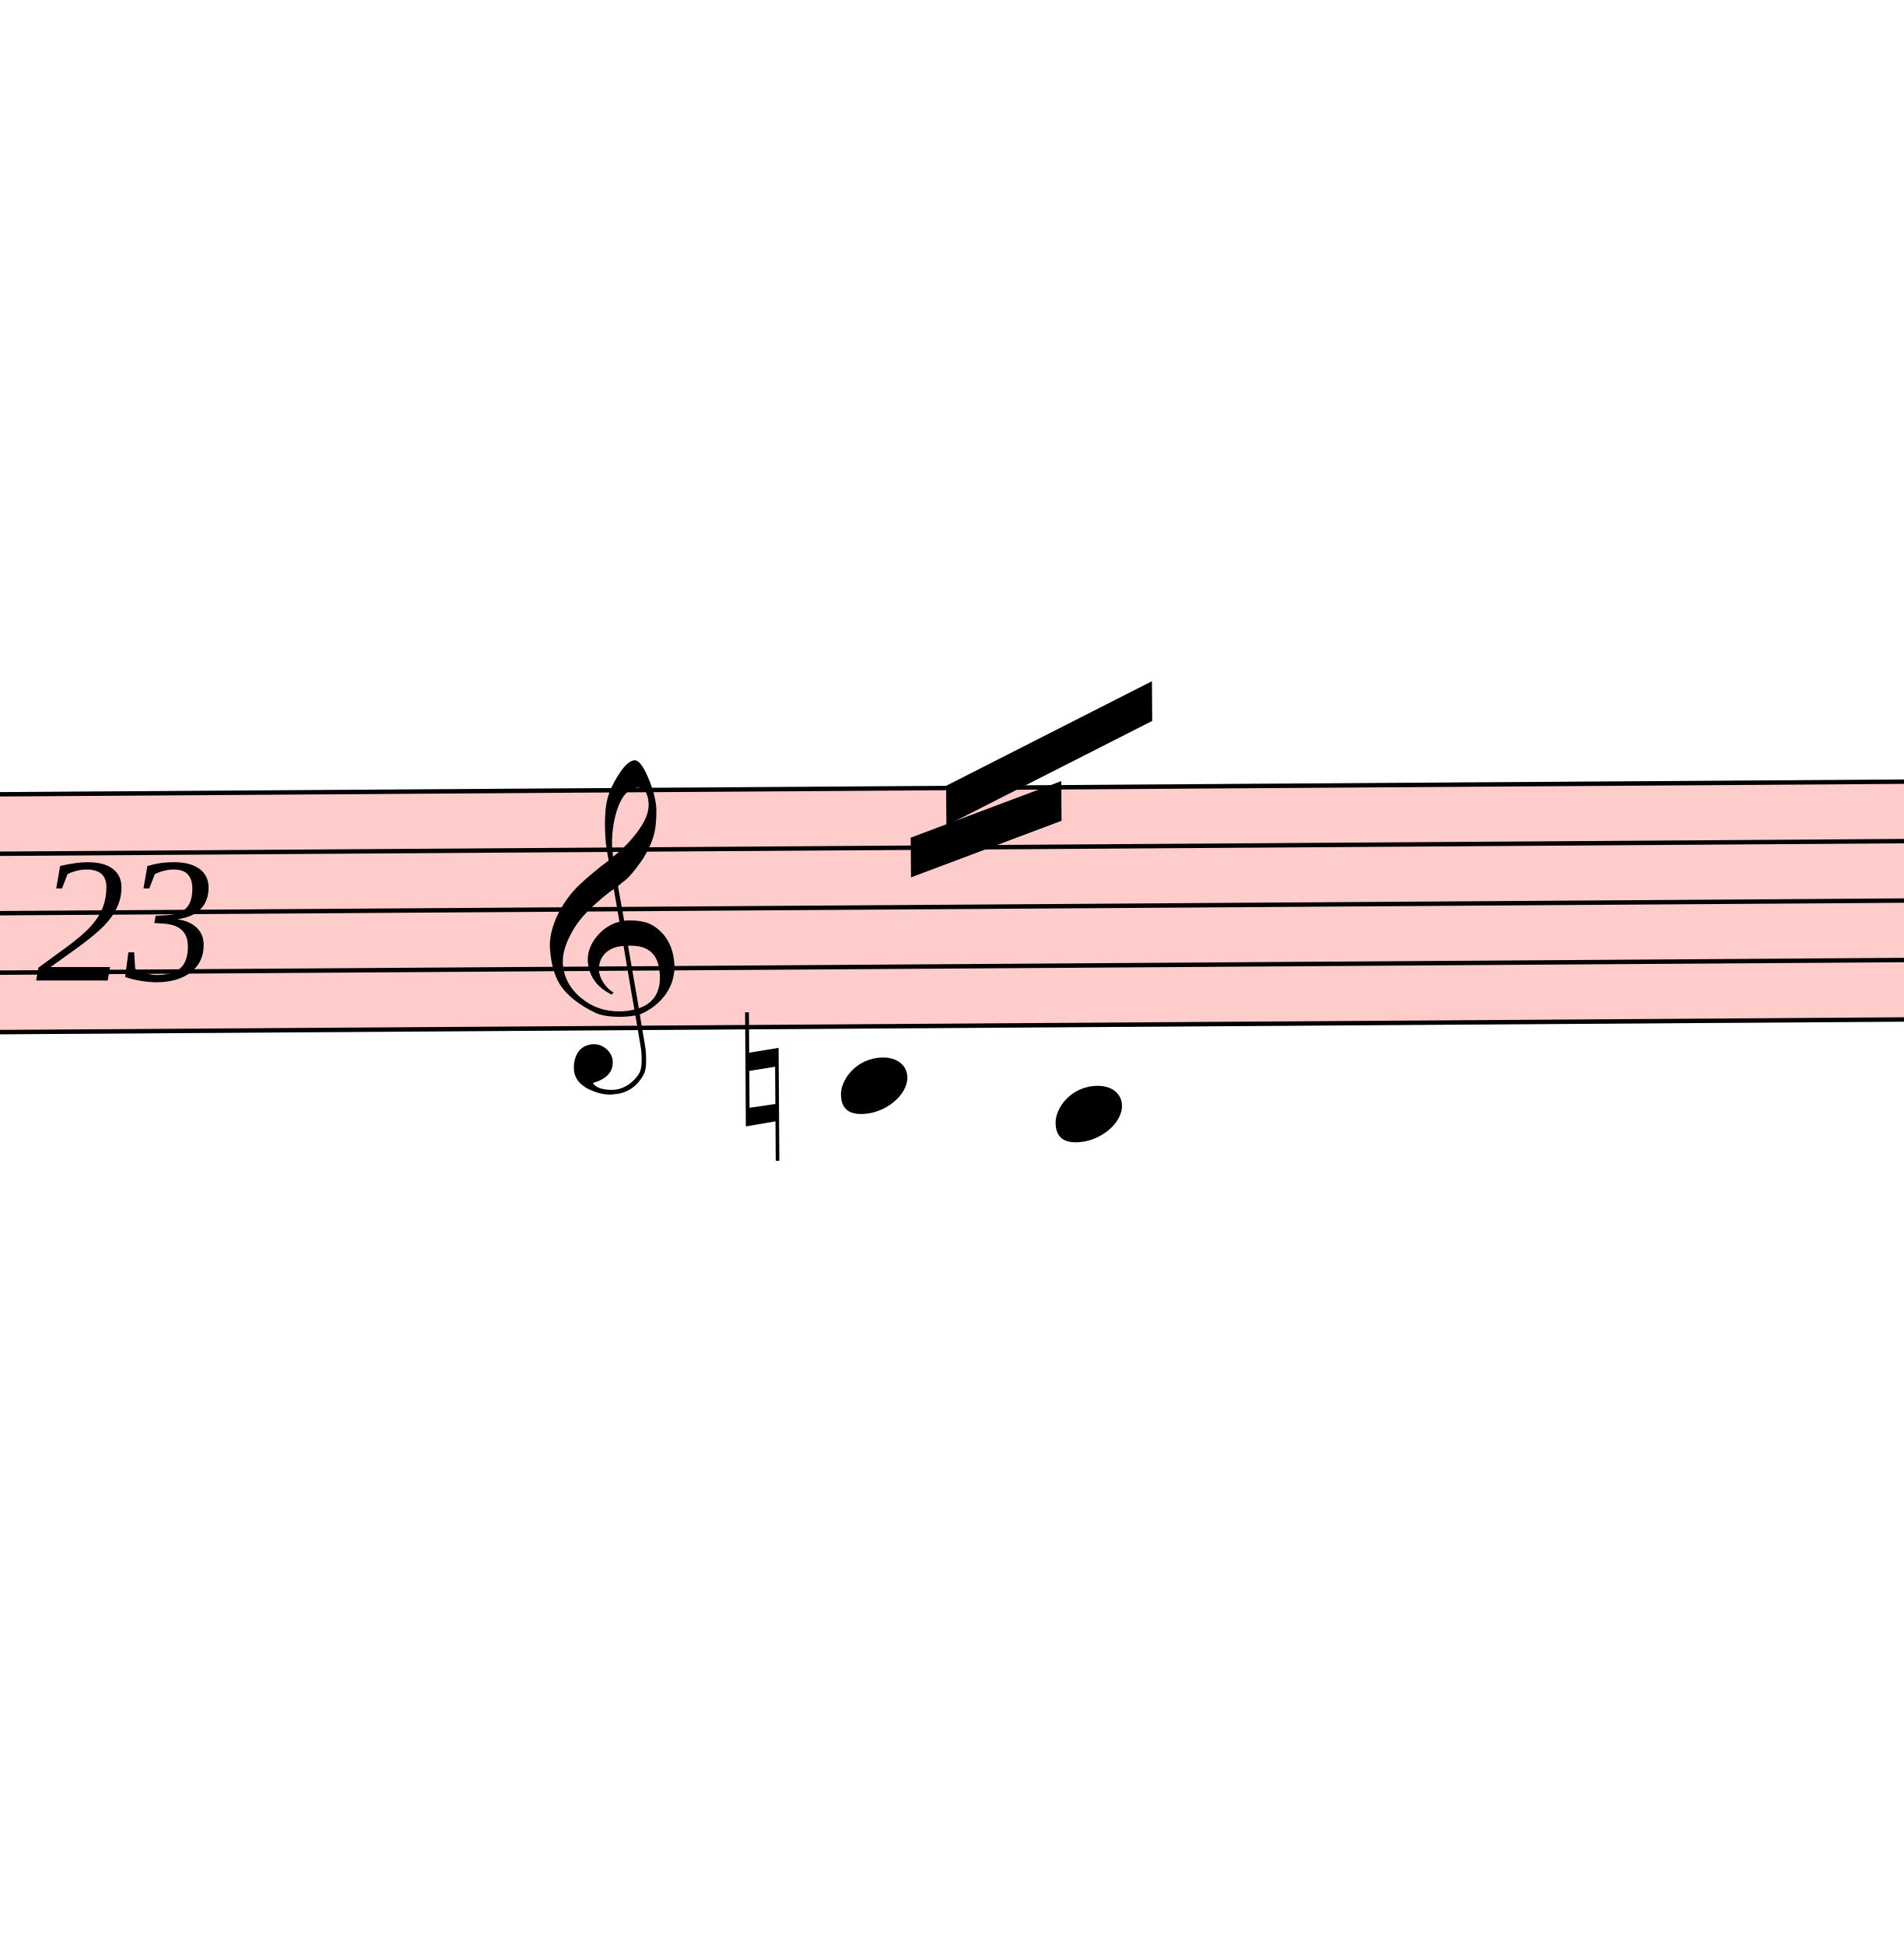
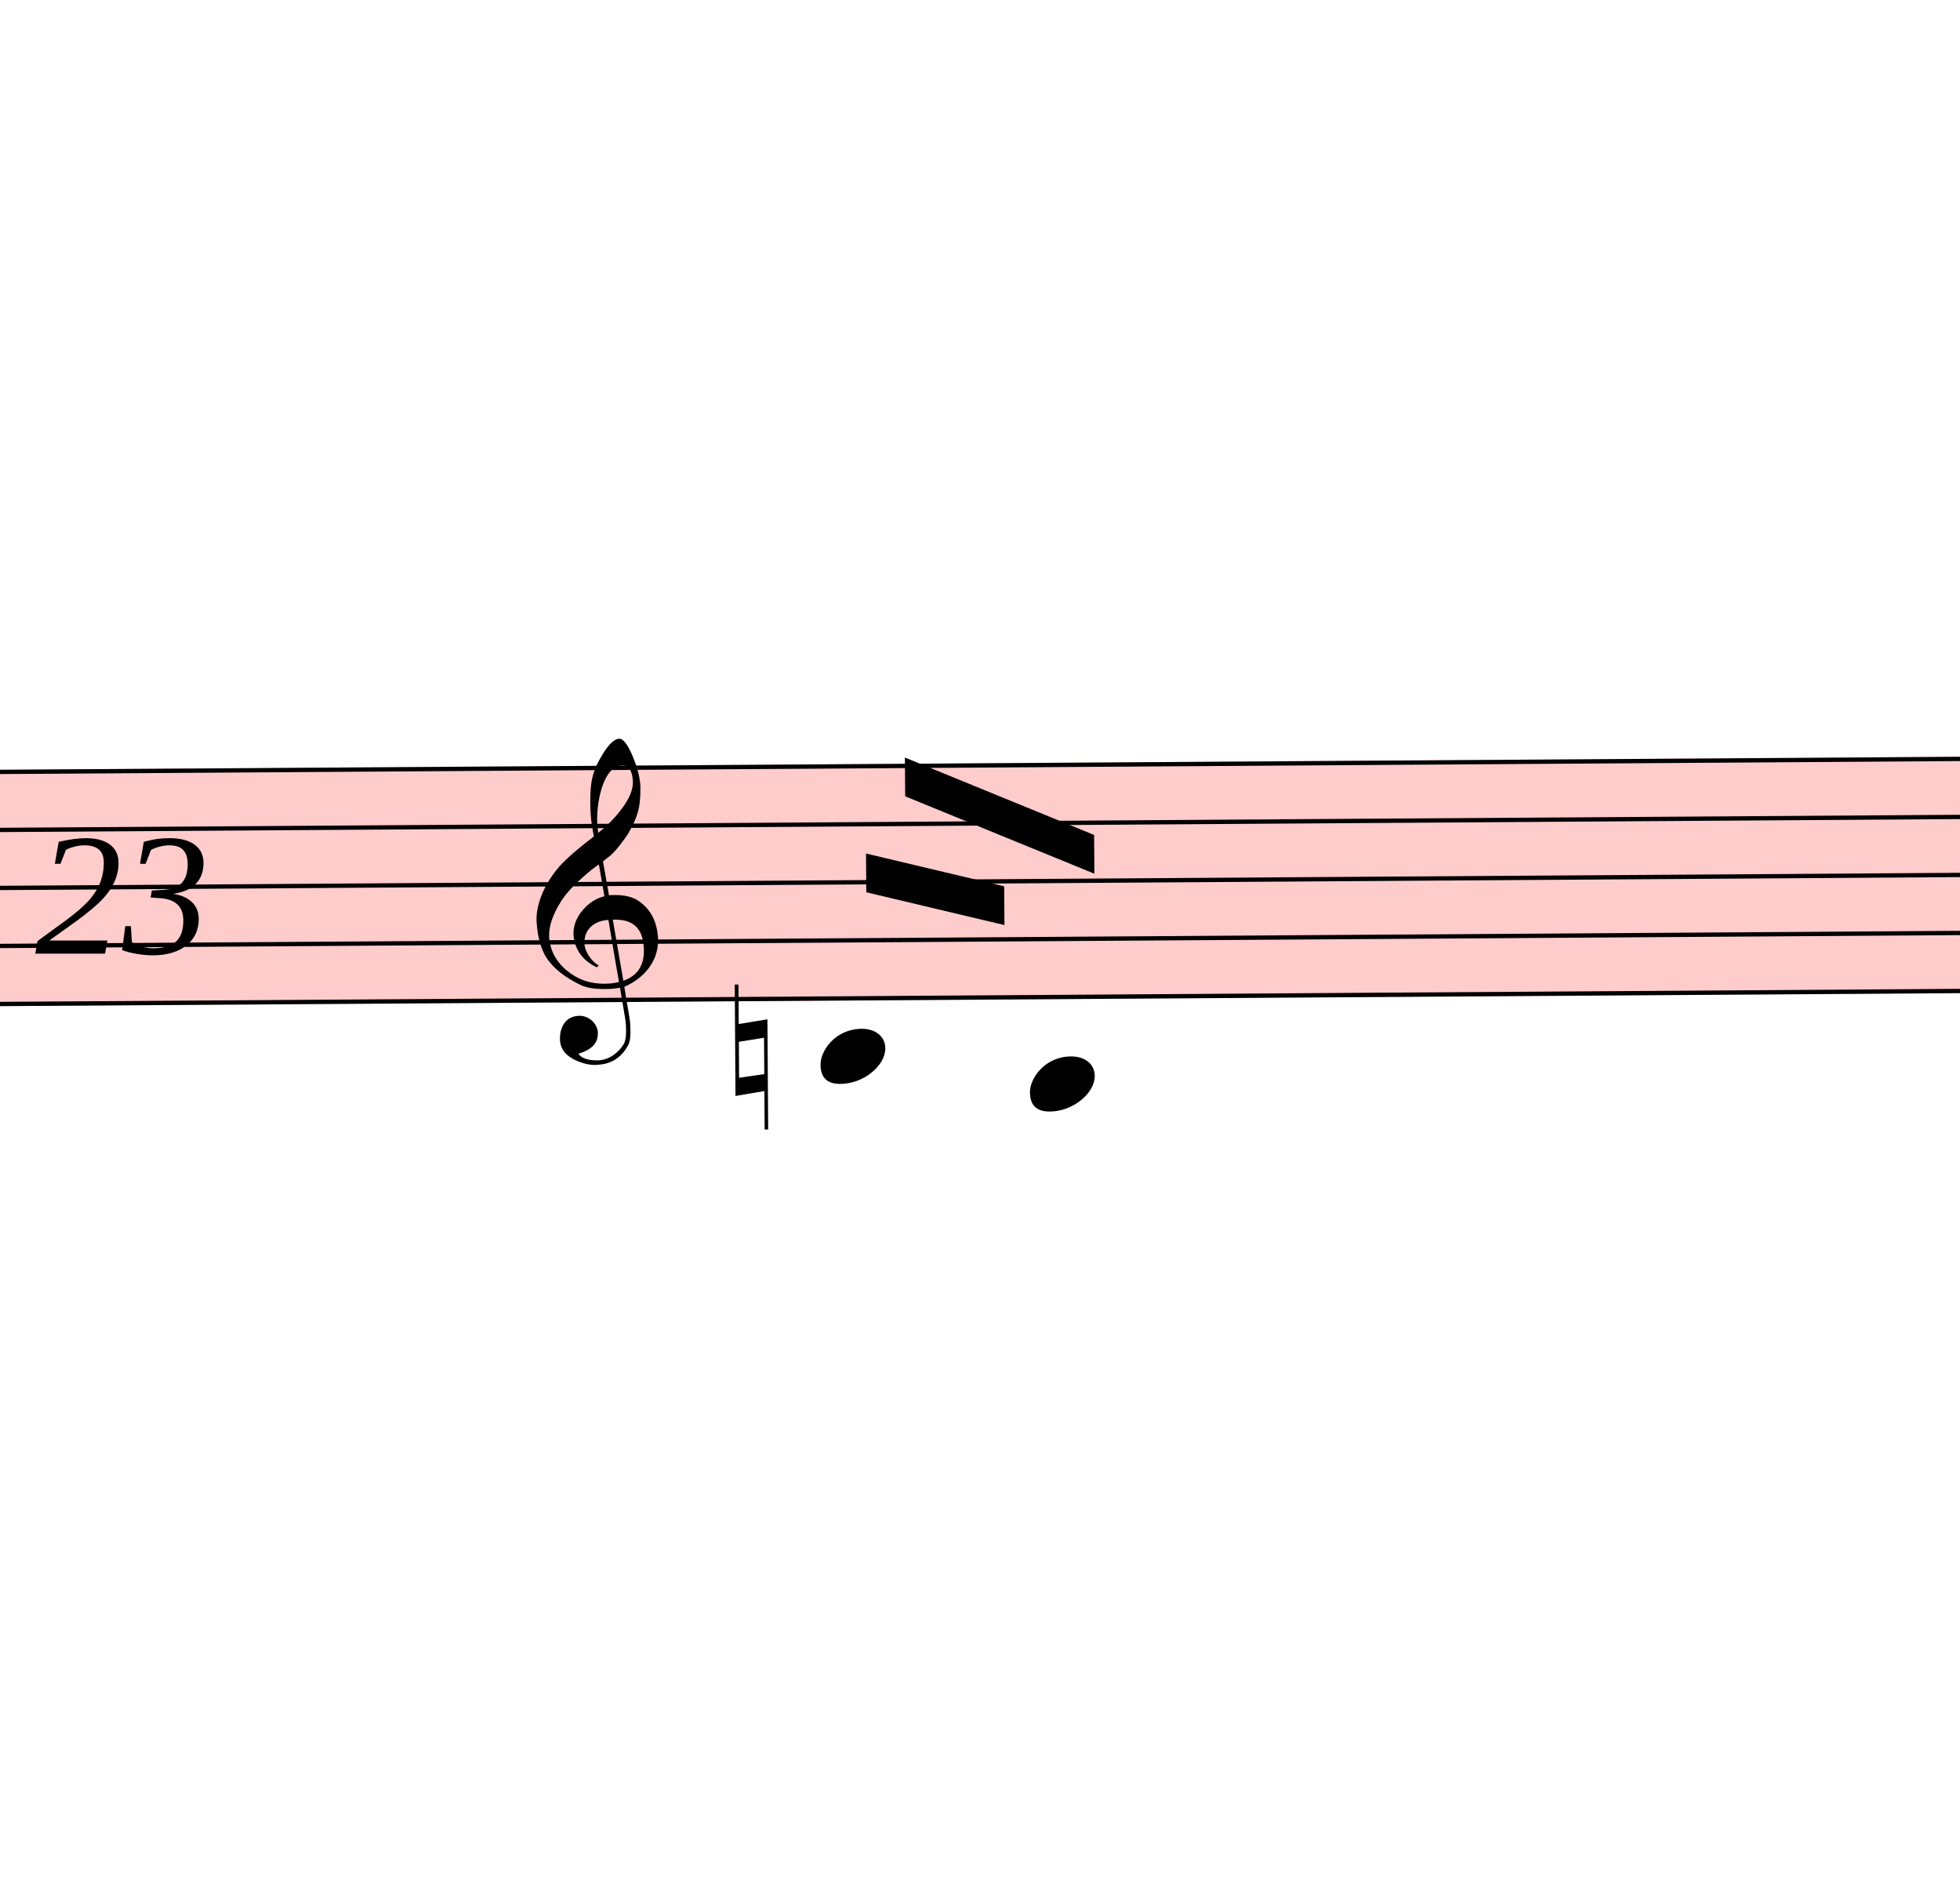
- <svg xmlns="http://www.w3.org/2000/svg" viewBox="10140 7560.625 4314 4408.5" version="1.1" overflow="visible">
+ <svg xmlns="http://www.w3.org/2000/svg" viewBox="10140 7568.1 4552.5 4401.025" version="1.1" overflow="visible">
  <defs>
    <style type="text/css">
    /* .staff * {
      fill: #000;
      stroke: #000;
    }

    .deletionBack {
      fill: #00000033;
    } */
  </style>
    <symbol id="sym_notehead_quarter" viewBox="0 0 1000 1000" overflow="inherit">
      <path transform="scale(1,-1)" d="M0 -39c0 68 73 172 200 172c66 0 114 -37 114 -95c0 -84 -106 -171 -218 -171c-64 0 -96 30 -96 94z" />
    </symbol>
    <symbol id="sym_accid_n" viewBox="0 0 1000 1000" overflow="inherit">
      <path transform="scale(1,-1)" d="M0 -188v539h18v-191l139 22v-533h-17v186zM18 -100l122 17v176l-122 -19v-174z" />
    </symbol>
    <symbol id="sym_clef_G" viewBox="0 0 1000 1000" overflow="inherit">
      <path transform="scale(1,-1)" d="M343 -190c-18 -3 -37 -5 -59 -5c-46 0 -79 6 -101 16c-68 33 -117 72 -146 119c-20 34 -33 80 -37 137c0 5 -1 10 -1 15c0 42 12 86 35 132c23 44 51 82 86 115s75 65 119 98c-2 12 -7 36 -11 72c-3 33 -3 57 -3 69c0 91 12 134 53 200c26 42 50 63 69 63 c16 0 34 -23 54 -71s30 -90 32 -124v-11c0 -85 -16 -126 -52 -187c-10 -16 -49 -70 -76 -92c-10 -7 -20 -15 -29 -23l24 -140c6 1 14 1 22 1c45 0 79 -9 103 -27c46 -33 71 -81 76 -143c1 -5 1 -12 1 -17c0 -96 -68 -163 -141 -193c6 -44 14 -86 20 -126c4 -24 4 -45 4 -62 c0 -23 -3 -41 -10 -54c-27 -50 -69 -77 -123 -80c-4 0 -9 -1 -13 -1c-29 0 -56 8 -84 21c-39 19 -60 46 -62 82v8c0 23 6 43 16 59c14 22 35 32 61 34h5c38 0 72 -32 75 -67v-7c0 -40 -26 -67 -81 -83c13 -19 39 -28 79 -28c48 0 90 34 109 67c7 12 10 31 10 57 c0 16 -1 33 -4 52c-6 41 -14 83 -20 124zM358 730c-74 0 -105 -137 -105 -223c0 -19 2 -37 4 -55c39 30 72 64 99 100c31 41 46 77 46 108v7c-3 41 -16 63 -42 63h-2zM315 92l42 -253c57 19 86 61 86 125c0 5 0 12 -1 18c-5 74 -44 110 -117 110h-10zM297 91 c-56 -2 -100 -36 -100 -93v-6c2 -36 34 -77 59 -89c-2 -2 -6 -4 -8 -8c-54 26 -91 69 -96 134v8c0 53 35 98 69 124c18 13 37 23 60 28l-22 132c-16 -10 -41 -29 -72 -57c-39 -34 -66 -65 -84 -92c-35 -54 -52 -102 -52 -142v-10c4 -53 27 -99 72 -137s96 -56 157 -56 c19 0 40 2 59 7c-15 86 -28 172 -42 257z" />
    </symbol>
  </defs>
  <g class="rastrums">
    <g class="rastrum" data-id="r8467b97d-0e64-413d-9c28-7924272ff3bf" style="transform: rotate(-0.38deg); transform-origin: 1953px 9423px;">
      <g class="rastrum bounding-box" data-id="bbox-r8467b97d-0e64-413d-9c28-7924272ff3bf">
        <rect x="1953" y="9423" width="22050" height="549" fill="#ff000033" />
      </g>
      <path d="M1953 9428 L24003 9428" stroke-width="10" stroke="black" />
      <path d="M1953 9562.75 L24003 9562.75" stroke-width="10" stroke="black" />
      <path d="M1953 9697.5 L24003 9697.5" stroke-width="10" stroke="black" />
      <path d="M1953 9832.25 L24003 9832.25" stroke-width="10" stroke="black" />
      <path d="M1953 9967 L24003 9967" stroke-width="10" stroke="black" />
    </g>
  </g>
  <g class="draft" data-label="12" data-id="de40158b5-4de5-4fa0-b470-9e832cd50778">
    <g class="system" data-id="sd37c73a7-0855-4136-94ca-85feda47d9a4">
      <g class="staff" data-n="1" data-rastrum="r8467b97d-0e64-413d-9c28-7924272ff3bf" style="transform: rotate(-0.38deg); transform-origin: 1953px 9423px;">
        <g class="note" data-id="d99d701e7-d559-4684-8c6d-63d4741dad16" data-stem.dir="up">
          <g class="notehead">
            <use href="#sym_notehead_quarter" height="480px" width="480px" x="11979" y="10101.75" />
          </g>
          <g class="ledgerLines below">
            <path d="M11940 10101.75 L12168 10101.75" stroke-width="18" />
          </g>
          <g class="stem">
-             <path d="M12129 9360.625 L12129 10101.75" stroke-width="14" />
+             <path d="M12129 9495.375 L12129 10101.75" stroke-width="14" />
          </g>
        </g>
        <g class="note" data-id="d2d104e48-9150-4112-9419-ac3178bb4ae7" data-stem.dir="up">
          <g class="notehead">
            <use href="#sym_notehead_quarter" height="480px" width="480px" x="12465" y="10169.125" />
          </g>
          <g class="ledgerLines below">
            <path d="M12426 10101.75 L12654 10101.75" stroke-width="18" />
          </g>
          <g class="stem">
-             <path d="M12615 9428 L12615 10169.125" stroke-width="14" />
+             <path d="M12615 9495.375 L12615 10169.125" stroke-width="14" />
          </g>
        </g>
        <g class="accid" data-id="d78fcab41-bf87-4f9b-9f9c-6d153302f6df">
-           <use href="#sym_accid_n" height="480px" width="480px" x="11763" y="10101.75" />
+           <use href="#sym_accid_n" height="480px" width="480px" x="11781" y="10101.75" />
        </g>
        <g class="clef" data-id="d8eafda8f-5d29-49d1-969d-9c56561b21a6">
          <use href="#sym_clef_G" height="561px" width="561px" x="11322" y="9832.25" />
        </g>
      </g>
+       <g class="barLine" data-id="dbb1c6df2-94d1-40e4-8a79-50b394ab947b">
+         <path d="M12840.3 9368.1 L12754.8 9936.9" stroke-width="27" />
+       </g>
+       <g class="barLine" data-id="de90b7049-5eb7-4e23-8d49-a8e271d6e405">
+         <path d="M12892.5 9414 L12814.2 10008.9" stroke-width="27" />
+       </g>
      <g class="beam" data-id="be9aee4f6-eef3-40dc-af33-4f720c884ace" style="transform: rotate(-0.38deg); transform-origin: 1953px 9423px;">
-         <polygon points="12222,9423 12690,9189 12690,9279 12222,9513" stroke-opacity="1" fill-opacity="1" />
+         <polygon points="12179.7,9408.6 12618,9591.3 12618,9681.3 12179.7,9498.6" stroke-opacity="1" fill-opacity="1" />
      </g>
      <g class="beam" data-id="b945aa968-1fb3-41c6-9bd8-d4637343fcf1" style="transform: rotate(-0.38deg); transform-origin: 1953px 9423px;">
-         <polygon points="12141,9540 12483,9414 12483,9504 12141,9630" stroke-opacity="1" fill-opacity="1" />
+         <polygon points="12087.9,9630.9 12408.3,9709.2 12408.3,9799.2 12087.9,9720.9" stroke-opacity="1" fill-opacity="1" />
      </g>
      <g class="dir" data-id="dd37837fb-2a1e-4fe9-85ef-8ff6c80d1bf5" data-class="dir" id="dd37837fb-2a1e-4fe9-85ef-8ff6c80d1bf5" style="font-style: italic;">
-         <text x="9423" y="9783" text-anchor="start" font-size="0px" textLength="1890px">
+         <text x="9423" y="9783" text-anchor="start" font-size="0px" textLength="1845px">
          <tspan font-size="405px">Var: 23</tspan>
        </text>
      </g>
    </g>
    <g class="deletions" />
  </g>
</svg>
